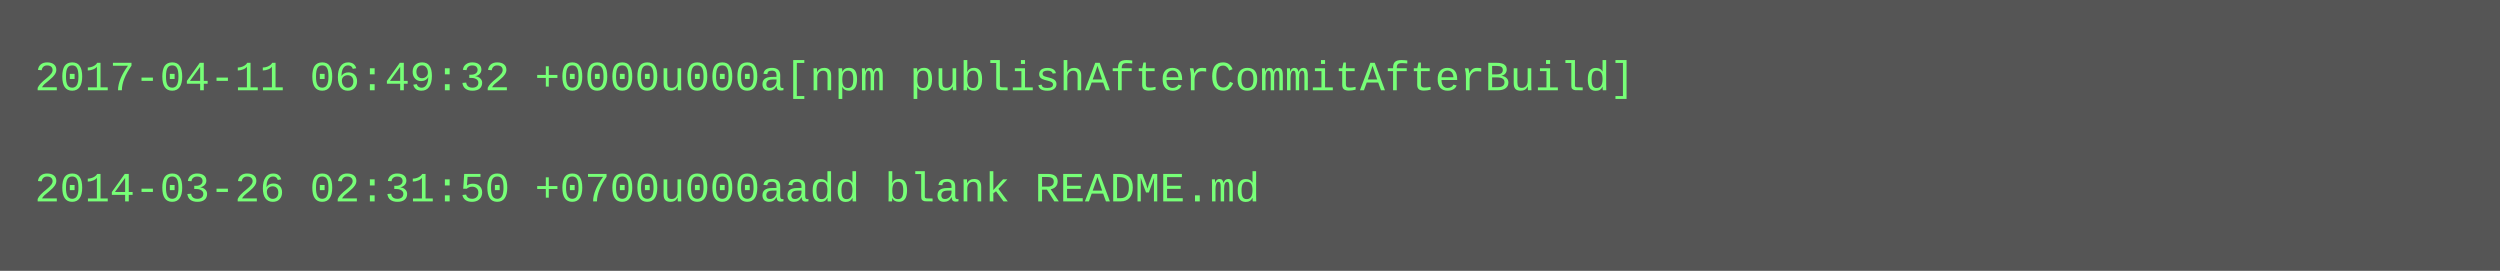
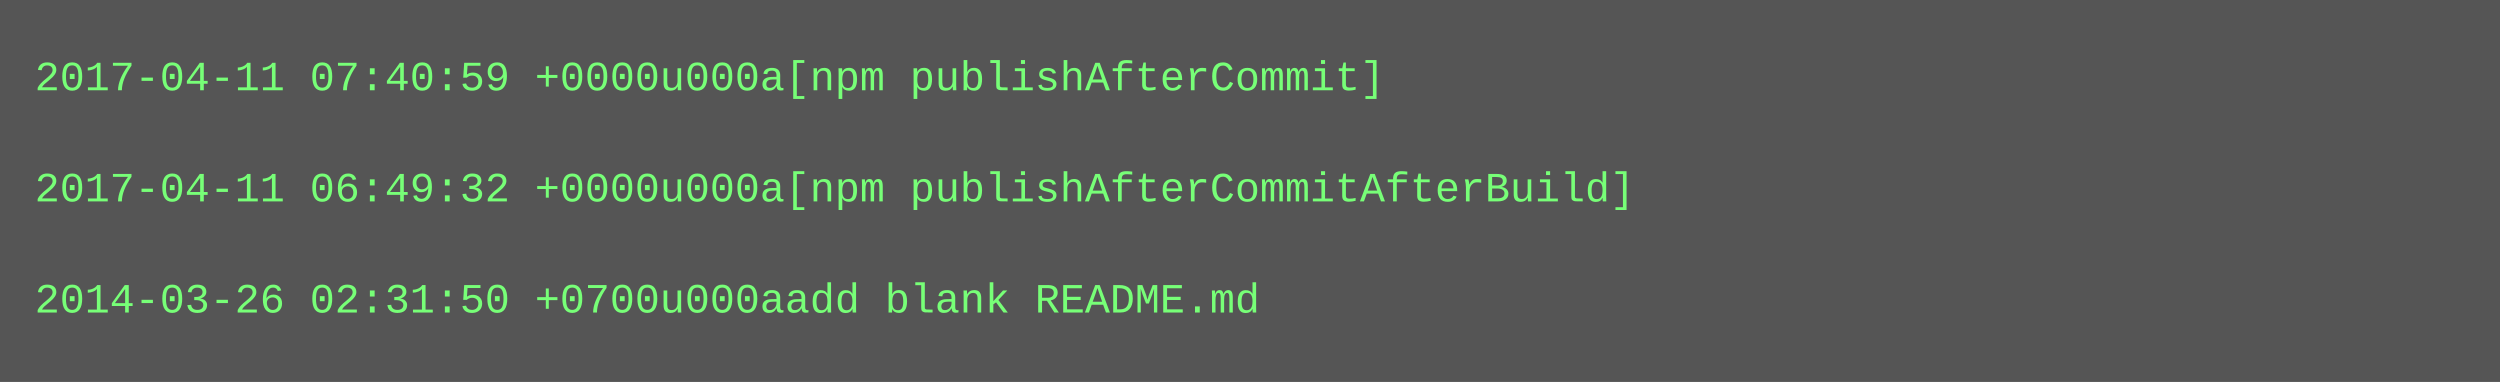
- <svg xmlns="http://www.w3.org/2000/svg" height="78" width="720">
-   <rect height="78" fill="#555" width="720" />
+ <svg xmlns="http://www.w3.org/2000/svg" height="110" width="720">
+   <rect height="110" fill="#555" width="720" />
  <text fill="#7f7" font-family="Courier New" font-size="12" xml:space="preserve">
-     <tspan x="10" y="26">2017-04-11 06:49:32 +0000u000a[npm publishAfterCommitAfterBuild]</tspan>
+     <tspan x="10" y="26">2017-04-11 07:40:59 +0000u000a[npm publishAfterCommit]</tspan>
    <tspan x="10" y="42" />
-     <tspan x="10" y="58">2014-03-26 02:31:50 +0700u000aadd blank README.md</tspan>
+     <tspan x="10" y="58">2017-04-11 06:49:32 +0000u000a[npm publishAfterCommitAfterBuild]</tspan>
+     <tspan x="10" y="74" />
+     <tspan x="10" y="90">2014-03-26 02:31:50 +0700u000aadd blank README.md</tspan>
  </text>
</svg>
